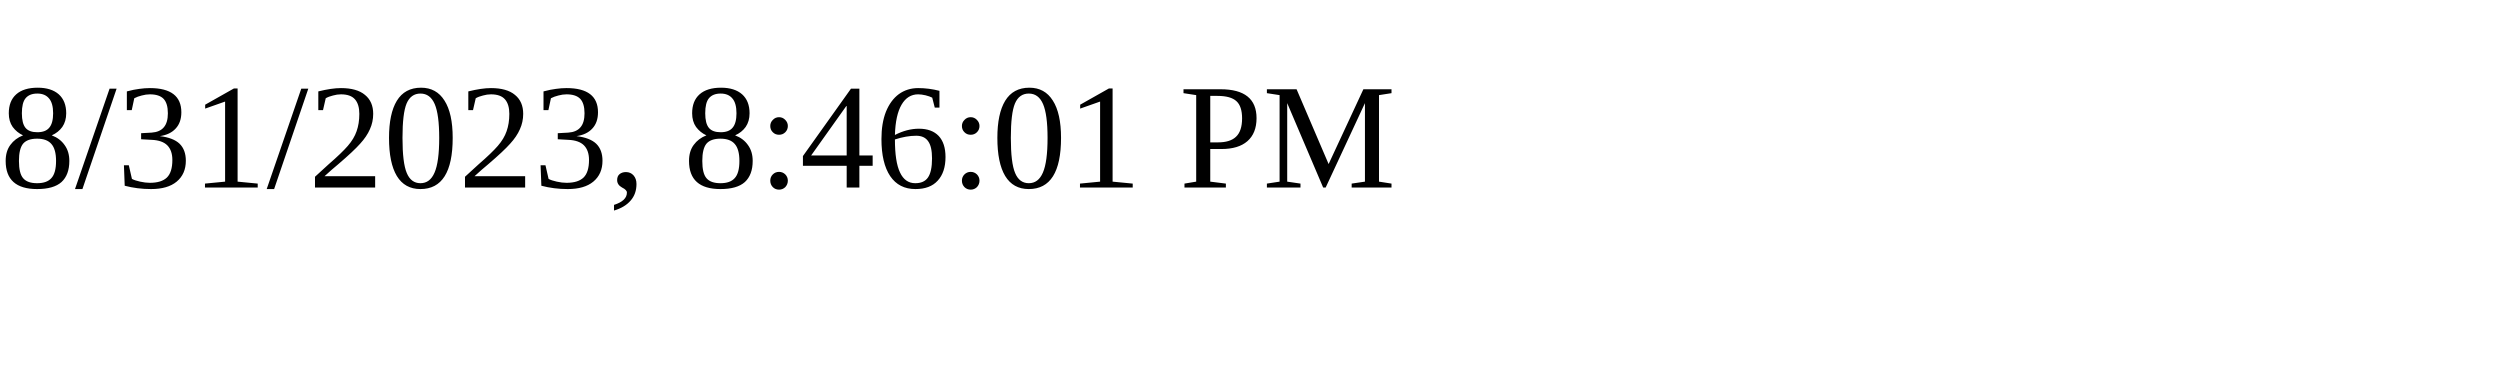
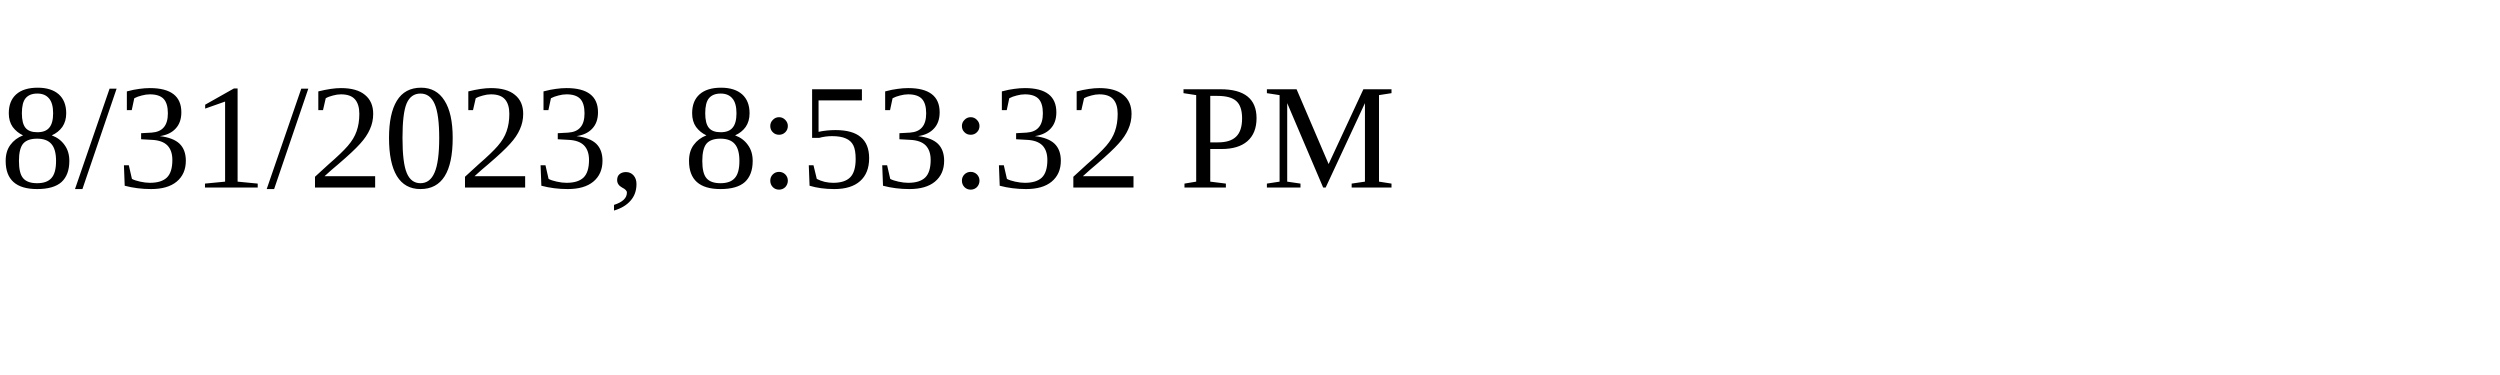
<svg xmlns="http://www.w3.org/2000/svg" height="30" width="200">
-   <text x="0" y="15">8/31/2023, 8:46:01 PM</text>
+   <text x="0" y="15">8/31/2023, 8:53:32 PM</text>
</svg>
